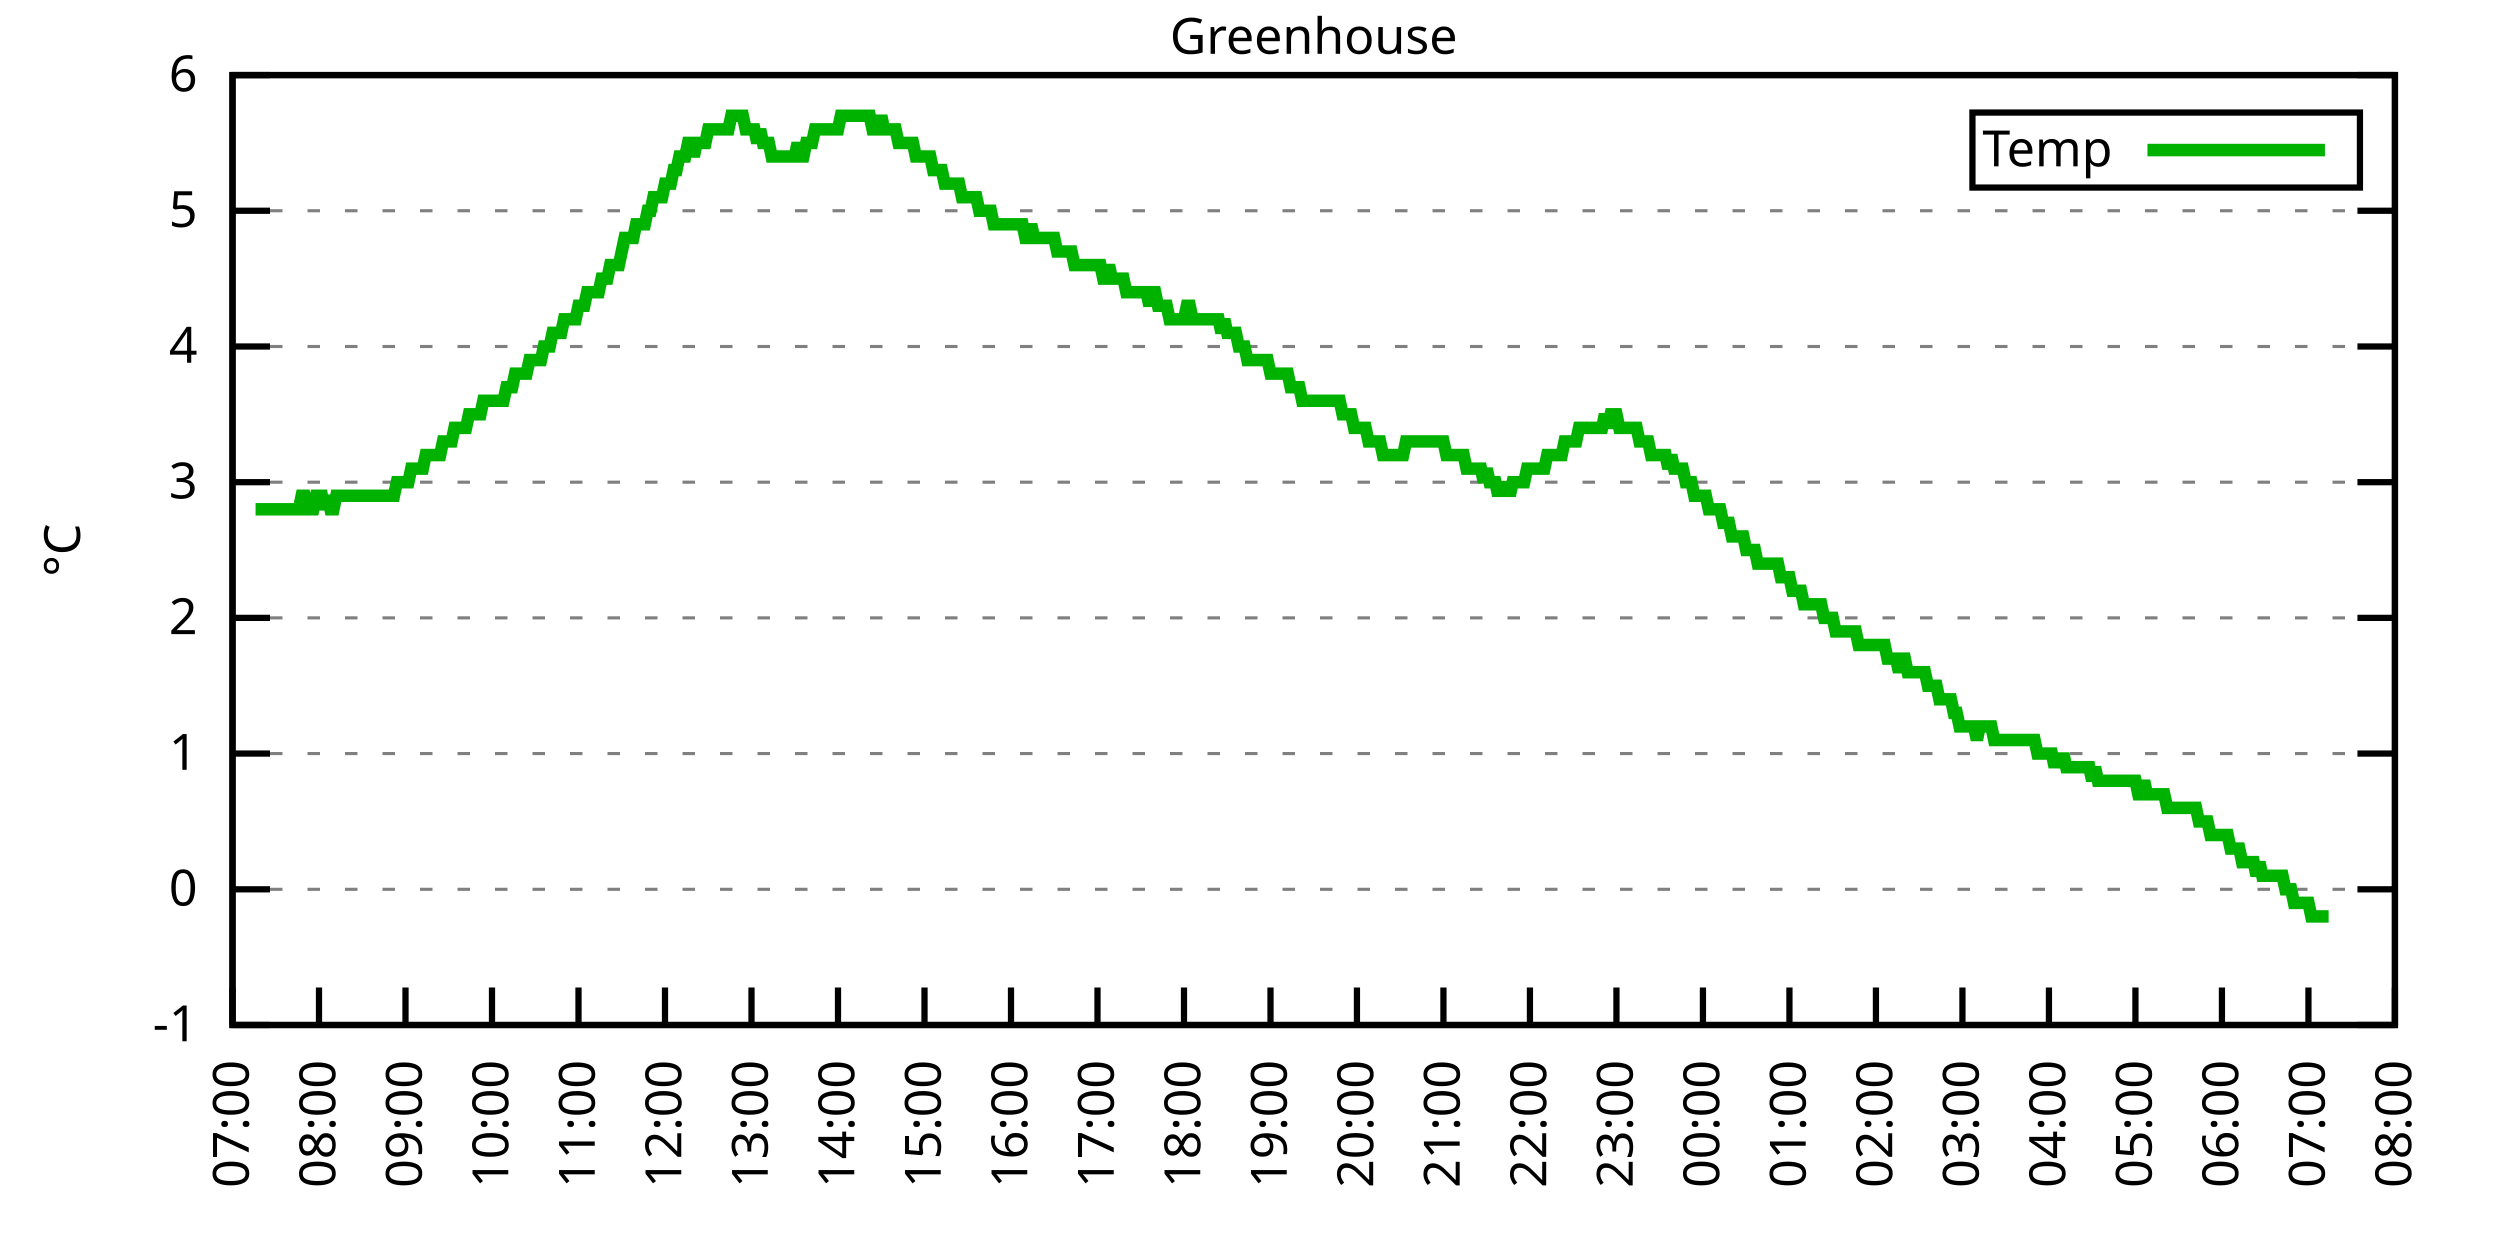
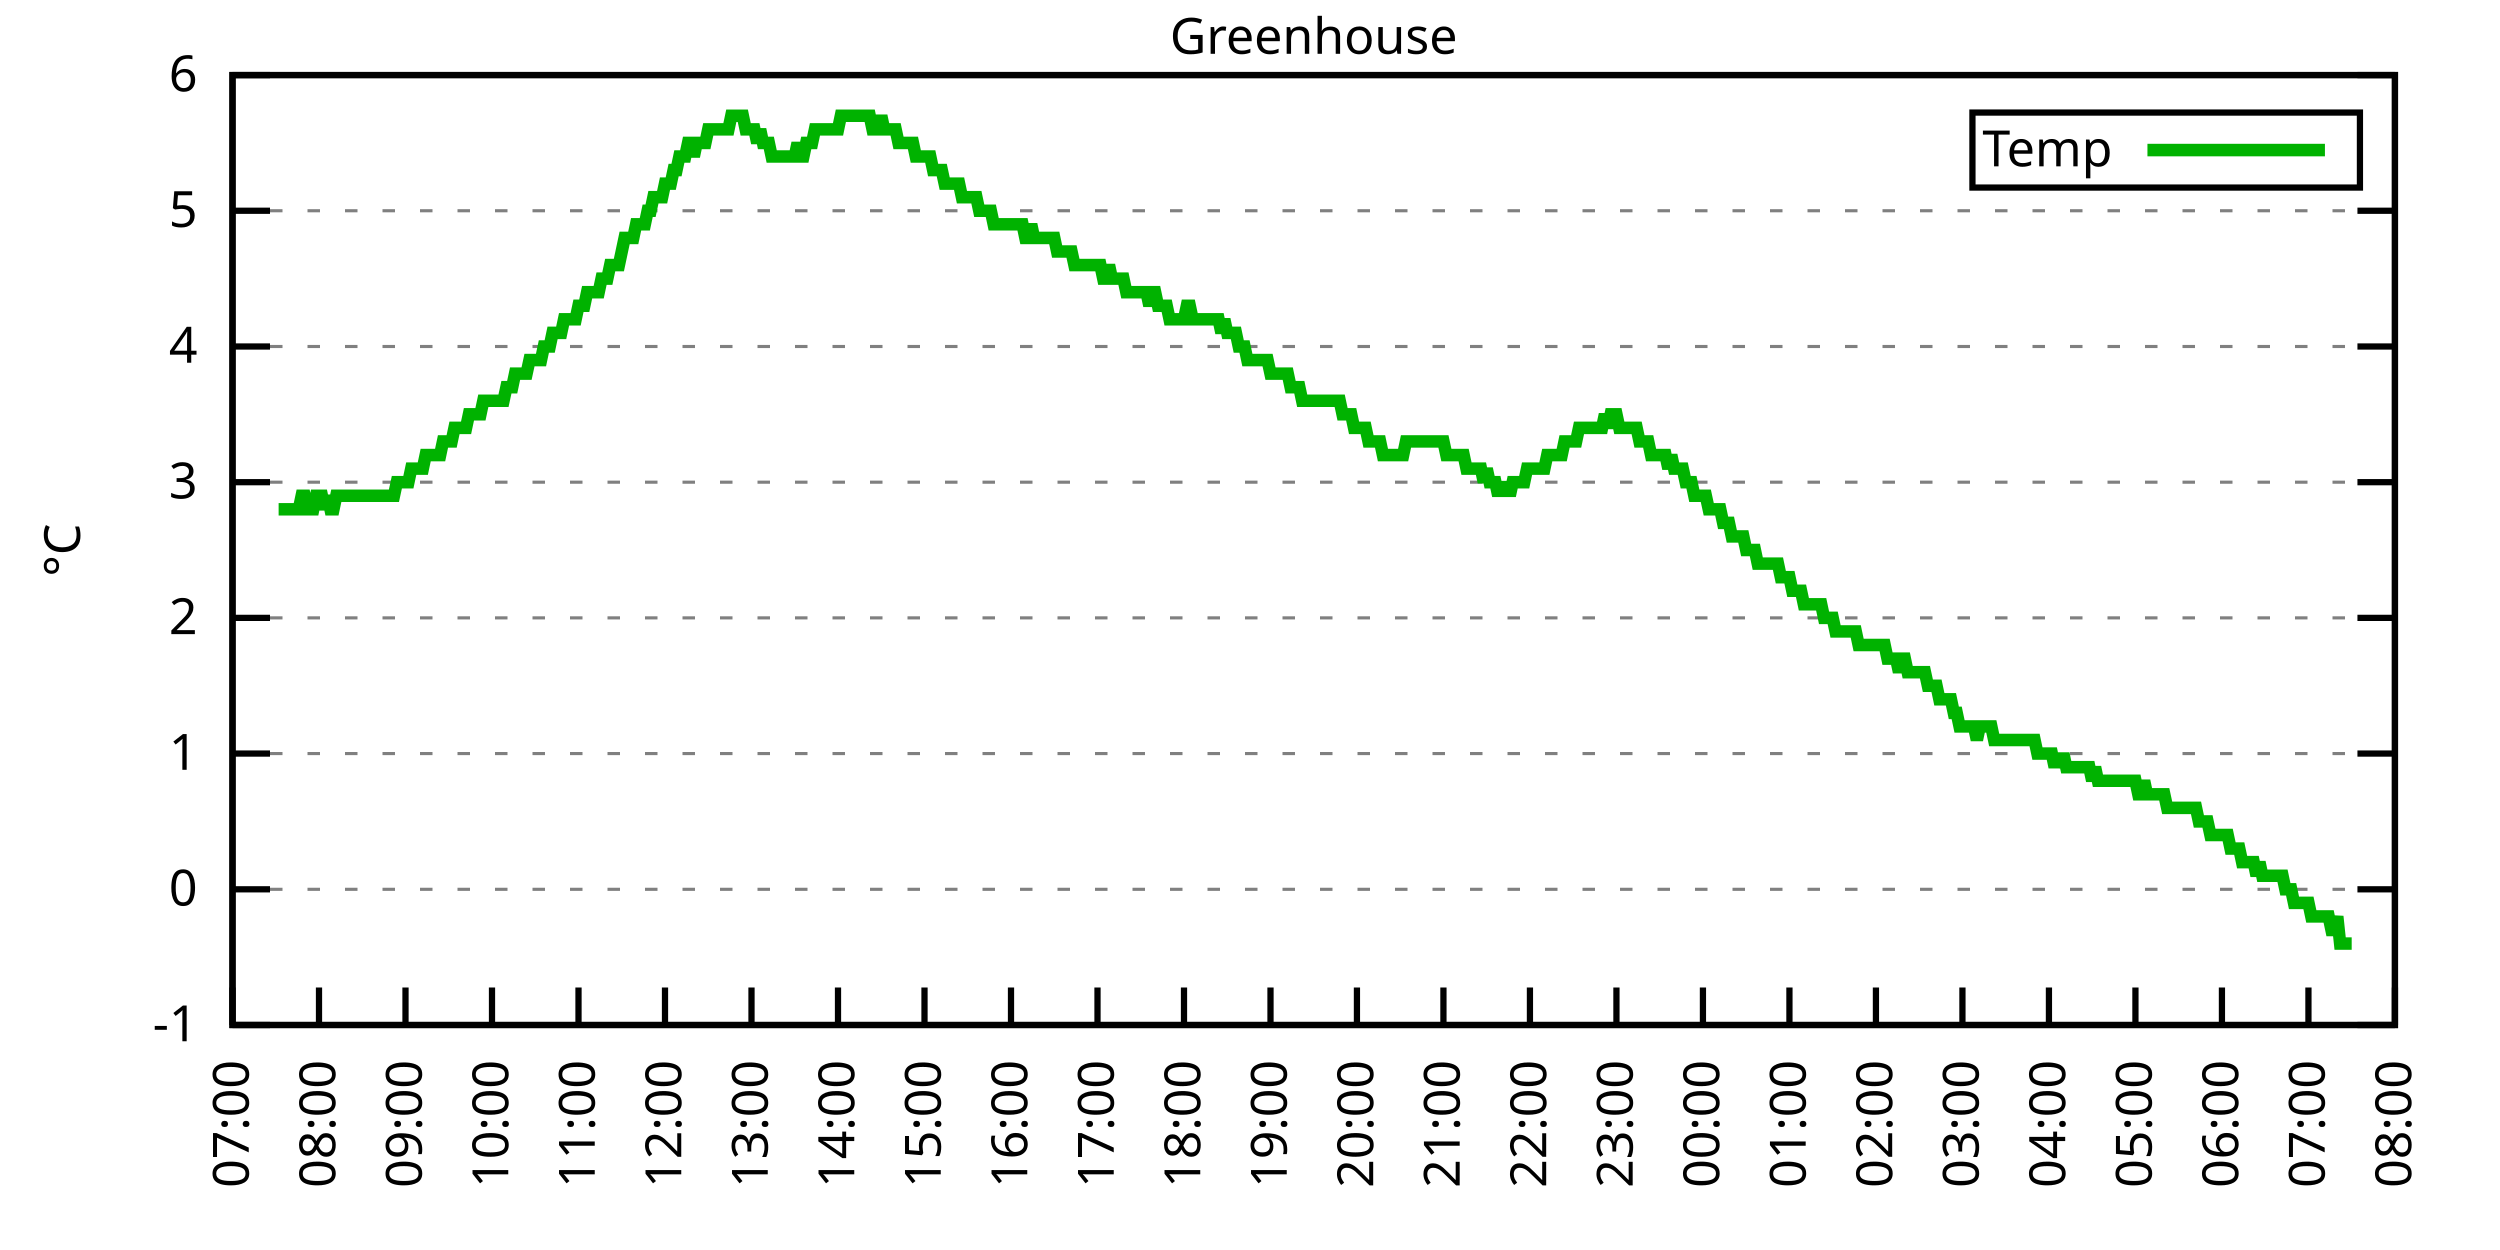
<svg xmlns="http://www.w3.org/2000/svg" xmlns:xlink="http://www.w3.org/1999/xlink" width="400" height="200" viewBox="0 0 400 200">
  <g id="gnuplot_canvas">
    <rect x="0" y="0" width="400" height="200" fill="none" />
    <defs>
      <circle id="gpDot" r="0.5" stroke-width="0.5" stroke="currentColor" />
      <path id="gpPt0" stroke-width="0.333" stroke="currentColor" d="M-1,0 h2 M0,-1 v2" />
      <path id="gpPt1" stroke-width="0.333" stroke="currentColor" d="M-1,-1 L1,1 M1,-1 L-1,1" />
      <path id="gpPt2" stroke-width="0.333" stroke="currentColor" d="M-1,0 L1,0 M0,-1 L0,1 M-1,-1 L1,1 M-1,1 L1,-1" />
      <rect id="gpPt3" stroke-width="0.333" stroke="currentColor" x="-1" y="-1" width="2" height="2" />
      <rect id="gpPt4" stroke-width="0.333" stroke="currentColor" fill="currentColor" x="-1" y="-1" width="2" height="2" />
      <circle id="gpPt5" stroke-width="0.333" stroke="currentColor" cx="0" cy="0" r="1" />
      <use xlink:href="#gpPt5" id="gpPt6" fill="currentColor" stroke="none" />
      <path id="gpPt7" stroke-width="0.333" stroke="currentColor" d="M0,-1.33 L-1.33,0.67 L1.33,0.67 z" />
      <use xlink:href="#gpPt7" id="gpPt8" fill="currentColor" stroke="none" />
      <use xlink:href="#gpPt7" id="gpPt9" stroke="currentColor" transform="rotate(180)" />
      <use xlink:href="#gpPt9" id="gpPt10" fill="currentColor" stroke="none" />
      <use xlink:href="#gpPt3" id="gpPt11" stroke="currentColor" transform="rotate(45)" />
      <use xlink:href="#gpPt11" id="gpPt12" fill="currentColor" stroke="none" />
      <path id="gpPt13" stroke-width="0.333" stroke="currentColor" d="M0,1.330 L1.265,0.411 L0.782,-1.067 L-0.782,-1.076 L-1.265,0.411 z" />
      <use xlink:href="#gpPt13" id="gpPt14" fill="currentColor" stroke="none" />
      <filter id="textbox" filterUnits="objectBoundingBox" x="0" y="0" height="1" width="1">
        <feFlood flood-color="white" flood-opacity="1" result="bgnd" />
        <feComposite in="SourceGraphic" in2="bgnd" operator="atop" />
      </filter>
      <filter id="greybox" filterUnits="objectBoundingBox" x="0" y="0" height="1" width="1">
        <feFlood flood-color="lightgrey" flood-opacity="1" result="grey" />
        <feComposite in="SourceGraphic" in2="grey" operator="atop" />
      </filter>
    </defs>
    <g fill="none" color="white" stroke="currentColor" stroke-width="1.00" stroke-linecap="butt" stroke-linejoin="miter">
</g>
    <g fill="none" color="black" stroke="currentColor" stroke-width="1.00" stroke-linecap="butt" stroke-linejoin="miter">
      <g stroke="none" shape-rendering="crispEdges">
        <polygon fill="rgb(255, 255, 255)" points="37.20,164.00 383.18,164.00 383.18,12.02 37.20,12.02 " />
      </g>
    </g>
    <g fill="none" color="black" stroke="currentColor" stroke-width="1.00" stroke-linecap="butt" stroke-linejoin="miter">
</g>
    <g fill="none" color="black" stroke="black" stroke-width="0.50" stroke-linecap="butt" stroke-linejoin="miter">
</g>
    <g fill="none" color="gray" stroke="currentColor" stroke-width="0.50" stroke-linecap="butt" stroke-linejoin="miter">
      <path stroke="gray" stroke-dasharray="2,4" class="gridline" d="M37.20,164.00 L383.19,164.00  " />
    </g>
    <g fill="none" color="gray" stroke="gray" stroke-width="1.00" stroke-linecap="butt" stroke-linejoin="miter">
</g>
    <g fill="none" color="black" stroke="currentColor" stroke-width="1.00" stroke-linecap="butt" stroke-linejoin="miter">
      <path stroke="black" d="M37.20,164.00 L43.20,164.00 M383.19,164.00 L377.19,164.00  " />
      <g transform="translate(31.60,166.60)" stroke="none" fill="black" font-family="Sans" font-size="8.00" text-anchor="end">
        <text>
          <tspan font-family="Sans">-1</tspan>
        </text>
      </g>
    </g>
    <g fill="none" color="black" stroke="currentColor" stroke-width="1.00" stroke-linecap="butt" stroke-linejoin="miter">
</g>
    <g fill="none" color="black" stroke="black" stroke-width="0.50" stroke-linecap="butt" stroke-linejoin="miter">
</g>
    <g fill="none" color="gray" stroke="currentColor" stroke-width="0.50" stroke-linecap="butt" stroke-linejoin="miter">
      <path stroke="gray" stroke-dasharray="2,4" class="gridline" d="M37.20,142.29 L383.19,142.29  " />
    </g>
    <g fill="none" color="gray" stroke="gray" stroke-width="1.00" stroke-linecap="butt" stroke-linejoin="miter">
</g>
    <g fill="none" color="black" stroke="currentColor" stroke-width="1.00" stroke-linecap="butt" stroke-linejoin="miter">
      <path stroke="black" d="M37.20,142.29 L43.20,142.29 M383.19,142.29 L377.19,142.29  " />
      <g transform="translate(31.60,144.89)" stroke="none" fill="black" font-family="Sans" font-size="8.00" text-anchor="end">
        <text>
          <tspan font-family="Sans"> 0</tspan>
        </text>
      </g>
    </g>
    <g fill="none" color="black" stroke="currentColor" stroke-width="1.00" stroke-linecap="butt" stroke-linejoin="miter">
</g>
    <g fill="none" color="black" stroke="black" stroke-width="0.50" stroke-linecap="butt" stroke-linejoin="miter">
</g>
    <g fill="none" color="gray" stroke="currentColor" stroke-width="0.50" stroke-linecap="butt" stroke-linejoin="miter">
      <path stroke="gray" stroke-dasharray="2,4" class="gridline" d="M37.20,120.57 L383.19,120.57  " />
    </g>
    <g fill="none" color="gray" stroke="gray" stroke-width="1.00" stroke-linecap="butt" stroke-linejoin="miter">
</g>
    <g fill="none" color="black" stroke="currentColor" stroke-width="1.00" stroke-linecap="butt" stroke-linejoin="miter">
      <path stroke="black" d="M37.20,120.57 L43.20,120.57 M383.19,120.57 L377.19,120.57  " />
      <g transform="translate(31.60,123.17)" stroke="none" fill="black" font-family="Sans" font-size="8.00" text-anchor="end">
        <text>
          <tspan font-family="Sans"> 1</tspan>
        </text>
      </g>
    </g>
    <g fill="none" color="black" stroke="currentColor" stroke-width="1.00" stroke-linecap="butt" stroke-linejoin="miter">
</g>
    <g fill="none" color="black" stroke="black" stroke-width="0.50" stroke-linecap="butt" stroke-linejoin="miter">
</g>
    <g fill="none" color="gray" stroke="currentColor" stroke-width="0.50" stroke-linecap="butt" stroke-linejoin="miter">
      <path stroke="gray" stroke-dasharray="2,4" class="gridline" d="M37.20,98.86 L383.19,98.86  " />
    </g>
    <g fill="none" color="gray" stroke="gray" stroke-width="1.00" stroke-linecap="butt" stroke-linejoin="miter">
</g>
    <g fill="none" color="black" stroke="currentColor" stroke-width="1.00" stroke-linecap="butt" stroke-linejoin="miter">
      <path stroke="black" d="M37.20,98.86 L43.20,98.86 M383.19,98.86 L377.19,98.86  " />
      <g transform="translate(31.60,101.46)" stroke="none" fill="black" font-family="Sans" font-size="8.00" text-anchor="end">
        <text>
          <tspan font-family="Sans"> 2</tspan>
        </text>
      </g>
    </g>
    <g fill="none" color="black" stroke="currentColor" stroke-width="1.00" stroke-linecap="butt" stroke-linejoin="miter">
</g>
    <g fill="none" color="black" stroke="black" stroke-width="0.50" stroke-linecap="butt" stroke-linejoin="miter">
</g>
    <g fill="none" color="gray" stroke="currentColor" stroke-width="0.50" stroke-linecap="butt" stroke-linejoin="miter">
      <path stroke="gray" stroke-dasharray="2,4" class="gridline" d="M37.20,77.15 L383.19,77.15  " />
    </g>
    <g fill="none" color="gray" stroke="gray" stroke-width="1.00" stroke-linecap="butt" stroke-linejoin="miter">
</g>
    <g fill="none" color="black" stroke="currentColor" stroke-width="1.00" stroke-linecap="butt" stroke-linejoin="miter">
      <path stroke="black" d="M37.20,77.15 L43.20,77.15 M383.19,77.15 L377.19,77.15  " />
      <g transform="translate(31.60,79.75)" stroke="none" fill="black" font-family="Sans" font-size="8.00" text-anchor="end">
        <text>
          <tspan font-family="Sans"> 3</tspan>
        </text>
      </g>
    </g>
    <g fill="none" color="black" stroke="currentColor" stroke-width="1.00" stroke-linecap="butt" stroke-linejoin="miter">
</g>
    <g fill="none" color="black" stroke="black" stroke-width="0.50" stroke-linecap="butt" stroke-linejoin="miter">
</g>
    <g fill="none" color="gray" stroke="currentColor" stroke-width="0.50" stroke-linecap="butt" stroke-linejoin="miter">
      <path stroke="gray" stroke-dasharray="2,4" class="gridline" d="M37.20,55.44 L383.19,55.44  " />
    </g>
    <g fill="none" color="gray" stroke="gray" stroke-width="1.00" stroke-linecap="butt" stroke-linejoin="miter">
</g>
    <g fill="none" color="black" stroke="currentColor" stroke-width="1.00" stroke-linecap="butt" stroke-linejoin="miter">
      <path stroke="black" d="M37.20,55.44 L43.20,55.44 M383.19,55.44 L377.19,55.44  " />
      <g transform="translate(31.60,58.04)" stroke="none" fill="black" font-family="Sans" font-size="8.00" text-anchor="end">
        <text>
          <tspan font-family="Sans"> 4</tspan>
        </text>
      </g>
    </g>
    <g fill="none" color="black" stroke="currentColor" stroke-width="1.00" stroke-linecap="butt" stroke-linejoin="miter">
</g>
    <g fill="none" color="black" stroke="black" stroke-width="0.50" stroke-linecap="butt" stroke-linejoin="miter">
</g>
    <g fill="none" color="gray" stroke="currentColor" stroke-width="0.50" stroke-linecap="butt" stroke-linejoin="miter">
      <path stroke="gray" stroke-dasharray="2,4" class="gridline" d="M37.20,33.72 L383.19,33.72  " />
    </g>
    <g fill="none" color="gray" stroke="gray" stroke-width="1.00" stroke-linecap="butt" stroke-linejoin="miter">
</g>
    <g fill="none" color="black" stroke="currentColor" stroke-width="1.00" stroke-linecap="butt" stroke-linejoin="miter">
      <path stroke="black" d="M37.20,33.72 L43.20,33.72 M383.19,33.72 L377.19,33.72  " />
      <g transform="translate(31.60,36.32)" stroke="none" fill="black" font-family="Sans" font-size="8.00" text-anchor="end">
        <text>
          <tspan font-family="Sans"> 5</tspan>
        </text>
      </g>
    </g>
    <g fill="none" color="black" stroke="currentColor" stroke-width="1.00" stroke-linecap="butt" stroke-linejoin="miter">
</g>
    <g fill="none" color="black" stroke="black" stroke-width="0.50" stroke-linecap="butt" stroke-linejoin="miter">
</g>
    <g fill="none" color="gray" stroke="currentColor" stroke-width="0.50" stroke-linecap="butt" stroke-linejoin="miter">
      <path stroke="gray" stroke-dasharray="2,4" class="gridline" d="M37.20,12.01 L383.19,12.01  " />
    </g>
    <g fill="none" color="gray" stroke="gray" stroke-width="1.00" stroke-linecap="butt" stroke-linejoin="miter">
</g>
    <g fill="none" color="black" stroke="currentColor" stroke-width="1.00" stroke-linecap="butt" stroke-linejoin="miter">
      <path stroke="black" d="M37.20,12.01 L43.20,12.01 M383.19,12.01 L377.19,12.01  " />
      <g transform="translate(31.60,14.61)" stroke="none" fill="black" font-family="Sans" font-size="8.00" text-anchor="end">
        <text>
          <tspan font-family="Sans"> 6</tspan>
        </text>
      </g>
    </g>
    <g fill="none" color="black" stroke="currentColor" stroke-width="1.00" stroke-linecap="butt" stroke-linejoin="miter">
      <path stroke="black" d="M37.20,164.00 L37.20,158.00  " />
      <g transform="translate(39.80,169.60) rotate(270.00)" stroke="none" fill="black" font-family="Sans" font-size="8.00" text-anchor="end">
        <text>
          <tspan font-family="Sans">07:00</tspan>
        </text>
      </g>
    </g>
    <g fill="none" color="black" stroke="currentColor" stroke-width="1.00" stroke-linecap="butt" stroke-linejoin="miter">
      <path stroke="black" d="M51.04,164.00 L51.04,158.00  " />
      <g transform="translate(53.64,169.60) rotate(270.00)" stroke="none" fill="black" font-family="Sans" font-size="8.00" text-anchor="end">
        <text>
          <tspan font-family="Sans">08:00</tspan>
        </text>
      </g>
    </g>
    <g fill="none" color="black" stroke="currentColor" stroke-width="1.00" stroke-linecap="butt" stroke-linejoin="miter">
      <path stroke="black" d="M64.88,164.00 L64.88,158.00  " />
      <g transform="translate(67.48,169.60) rotate(270.00)" stroke="none" fill="black" font-family="Sans" font-size="8.00" text-anchor="end">
        <text>
          <tspan font-family="Sans">09:00</tspan>
        </text>
      </g>
    </g>
    <g fill="none" color="black" stroke="currentColor" stroke-width="1.00" stroke-linecap="butt" stroke-linejoin="miter">
      <path stroke="black" d="M78.72,164.00 L78.72,158.00  " />
      <g transform="translate(81.32,169.60) rotate(270.00)" stroke="none" fill="black" font-family="Sans" font-size="8.00" text-anchor="end">
        <text>
          <tspan font-family="Sans">10:00</tspan>
        </text>
      </g>
    </g>
    <g fill="none" color="black" stroke="currentColor" stroke-width="1.00" stroke-linecap="butt" stroke-linejoin="miter">
      <path stroke="black" d="M92.56,164.00 L92.56,158.00  " />
      <g transform="translate(95.16,169.60) rotate(270.00)" stroke="none" fill="black" font-family="Sans" font-size="8.00" text-anchor="end">
        <text>
          <tspan font-family="Sans">11:00</tspan>
        </text>
      </g>
    </g>
    <g fill="none" color="black" stroke="currentColor" stroke-width="1.00" stroke-linecap="butt" stroke-linejoin="miter">
      <path stroke="black" d="M106.40,164.00 L106.40,158.00  " />
      <g transform="translate(109.00,169.60) rotate(270.00)" stroke="none" fill="black" font-family="Sans" font-size="8.00" text-anchor="end">
        <text>
          <tspan font-family="Sans">12:00</tspan>
        </text>
      </g>
    </g>
    <g fill="none" color="black" stroke="currentColor" stroke-width="1.00" stroke-linecap="butt" stroke-linejoin="miter">
      <path stroke="black" d="M120.24,164.00 L120.24,158.00  " />
      <g transform="translate(122.84,169.60) rotate(270.00)" stroke="none" fill="black" font-family="Sans" font-size="8.00" text-anchor="end">
        <text>
          <tspan font-family="Sans">13:00</tspan>
        </text>
      </g>
    </g>
    <g fill="none" color="black" stroke="currentColor" stroke-width="1.00" stroke-linecap="butt" stroke-linejoin="miter">
      <path stroke="black" d="M134.08,164.00 L134.08,158.00  " />
      <g transform="translate(136.68,169.60) rotate(270.00)" stroke="none" fill="black" font-family="Sans" font-size="8.00" text-anchor="end">
        <text>
          <tspan font-family="Sans">14:00</tspan>
        </text>
      </g>
    </g>
    <g fill="none" color="black" stroke="currentColor" stroke-width="1.00" stroke-linecap="butt" stroke-linejoin="miter">
      <path stroke="black" d="M147.92,164.00 L147.92,158.00  " />
      <g transform="translate(150.52,169.60) rotate(270.00)" stroke="none" fill="black" font-family="Sans" font-size="8.00" text-anchor="end">
        <text>
          <tspan font-family="Sans">15:00</tspan>
        </text>
      </g>
    </g>
    <g fill="none" color="black" stroke="currentColor" stroke-width="1.00" stroke-linecap="butt" stroke-linejoin="miter">
      <path stroke="black" d="M161.76,164.00 L161.76,158.00  " />
      <g transform="translate(164.36,169.60) rotate(270.00)" stroke="none" fill="black" font-family="Sans" font-size="8.00" text-anchor="end">
        <text>
          <tspan font-family="Sans">16:00</tspan>
        </text>
      </g>
    </g>
    <g fill="none" color="black" stroke="currentColor" stroke-width="1.00" stroke-linecap="butt" stroke-linejoin="miter">
      <path stroke="black" d="M175.60,164.00 L175.60,158.00  " />
      <g transform="translate(178.20,169.60) rotate(270.00)" stroke="none" fill="black" font-family="Sans" font-size="8.00" text-anchor="end">
        <text>
          <tspan font-family="Sans">17:00</tspan>
        </text>
      </g>
    </g>
    <g fill="none" color="black" stroke="currentColor" stroke-width="1.00" stroke-linecap="butt" stroke-linejoin="miter">
      <path stroke="black" d="M189.44,164.00 L189.44,158.00  " />
      <g transform="translate(192.04,169.60) rotate(270.00)" stroke="none" fill="black" font-family="Sans" font-size="8.00" text-anchor="end">
        <text>
          <tspan font-family="Sans">18:00</tspan>
        </text>
      </g>
    </g>
    <g fill="none" color="black" stroke="currentColor" stroke-width="1.00" stroke-linecap="butt" stroke-linejoin="miter">
      <path stroke="black" d="M203.28,164.00 L203.28,158.00  " />
      <g transform="translate(205.88,169.60) rotate(270.00)" stroke="none" fill="black" font-family="Sans" font-size="8.00" text-anchor="end">
        <text>
          <tspan font-family="Sans">19:00</tspan>
        </text>
      </g>
    </g>
    <g fill="none" color="black" stroke="currentColor" stroke-width="1.00" stroke-linecap="butt" stroke-linejoin="miter">
      <path stroke="black" d="M217.11,164.00 L217.11,158.00  " />
      <g transform="translate(219.71,169.60) rotate(270.00)" stroke="none" fill="black" font-family="Sans" font-size="8.00" text-anchor="end">
        <text>
          <tspan font-family="Sans">20:00</tspan>
        </text>
      </g>
    </g>
    <g fill="none" color="black" stroke="currentColor" stroke-width="1.00" stroke-linecap="butt" stroke-linejoin="miter">
      <path stroke="black" d="M230.95,164.00 L230.95,158.00  " />
      <g transform="translate(233.55,169.60) rotate(270.00)" stroke="none" fill="black" font-family="Sans" font-size="8.00" text-anchor="end">
        <text>
          <tspan font-family="Sans">21:00</tspan>
        </text>
      </g>
    </g>
    <g fill="none" color="black" stroke="currentColor" stroke-width="1.00" stroke-linecap="butt" stroke-linejoin="miter">
      <path stroke="black" d="M244.79,164.00 L244.79,158.00  " />
      <g transform="translate(247.39,169.60) rotate(270.00)" stroke="none" fill="black" font-family="Sans" font-size="8.00" text-anchor="end">
        <text>
          <tspan font-family="Sans">22:00</tspan>
        </text>
      </g>
    </g>
    <g fill="none" color="black" stroke="currentColor" stroke-width="1.00" stroke-linecap="butt" stroke-linejoin="miter">
      <path stroke="black" d="M258.63,164.00 L258.63,158.00  " />
      <g transform="translate(261.23,169.60) rotate(270.00)" stroke="none" fill="black" font-family="Sans" font-size="8.00" text-anchor="end">
        <text>
          <tspan font-family="Sans">23:00</tspan>
        </text>
      </g>
    </g>
    <g fill="none" color="black" stroke="currentColor" stroke-width="1.00" stroke-linecap="butt" stroke-linejoin="miter">
      <path stroke="black" d="M272.47,164.00 L272.47,158.00  " />
      <g transform="translate(275.07,169.60) rotate(270.00)" stroke="none" fill="black" font-family="Sans" font-size="8.00" text-anchor="end">
        <text>
          <tspan font-family="Sans">00:00</tspan>
        </text>
      </g>
    </g>
    <g fill="none" color="black" stroke="currentColor" stroke-width="1.00" stroke-linecap="butt" stroke-linejoin="miter">
      <path stroke="black" d="M286.31,164.00 L286.31,158.00  " />
      <g transform="translate(288.91,169.60) rotate(270.00)" stroke="none" fill="black" font-family="Sans" font-size="8.00" text-anchor="end">
        <text>
          <tspan font-family="Sans">01:00</tspan>
        </text>
      </g>
    </g>
    <g fill="none" color="black" stroke="currentColor" stroke-width="1.00" stroke-linecap="butt" stroke-linejoin="miter">
      <path stroke="black" d="M300.15,164.00 L300.15,158.00  " />
      <g transform="translate(302.75,169.60) rotate(270.00)" stroke="none" fill="black" font-family="Sans" font-size="8.00" text-anchor="end">
        <text>
          <tspan font-family="Sans">02:00</tspan>
        </text>
      </g>
    </g>
    <g fill="none" color="black" stroke="currentColor" stroke-width="1.00" stroke-linecap="butt" stroke-linejoin="miter">
      <path stroke="black" d="M313.99,164.00 L313.99,158.00  " />
      <g transform="translate(316.59,169.60) rotate(270.00)" stroke="none" fill="black" font-family="Sans" font-size="8.00" text-anchor="end">
        <text>
          <tspan font-family="Sans">03:00</tspan>
        </text>
      </g>
    </g>
    <g fill="none" color="black" stroke="currentColor" stroke-width="1.00" stroke-linecap="butt" stroke-linejoin="miter">
      <path stroke="black" d="M327.83,164.00 L327.83,158.00  " />
      <g transform="translate(330.43,169.60) rotate(270.00)" stroke="none" fill="black" font-family="Sans" font-size="8.00" text-anchor="end">
        <text>
          <tspan font-family="Sans">04:00</tspan>
        </text>
      </g>
    </g>
    <g fill="none" color="black" stroke="currentColor" stroke-width="1.00" stroke-linecap="butt" stroke-linejoin="miter">
      <path stroke="black" d="M341.67,164.00 L341.67,158.00  " />
      <g transform="translate(344.27,169.60) rotate(270.00)" stroke="none" fill="black" font-family="Sans" font-size="8.00" text-anchor="end">
        <text>
          <tspan font-family="Sans">05:00</tspan>
        </text>
      </g>
    </g>
    <g fill="none" color="black" stroke="currentColor" stroke-width="1.00" stroke-linecap="butt" stroke-linejoin="miter">
      <path stroke="black" d="M355.51,164.00 L355.51,158.00  " />
      <g transform="translate(358.11,169.60) rotate(270.00)" stroke="none" fill="black" font-family="Sans" font-size="8.00" text-anchor="end">
        <text>
          <tspan font-family="Sans">06:00</tspan>
        </text>
      </g>
    </g>
    <g fill="none" color="black" stroke="currentColor" stroke-width="1.00" stroke-linecap="butt" stroke-linejoin="miter">
      <path stroke="black" d="M369.35,164.00 L369.35,158.00  " />
      <g transform="translate(371.95,169.60) rotate(270.00)" stroke="none" fill="black" font-family="Sans" font-size="8.00" text-anchor="end">
        <text>
          <tspan font-family="Sans">07:00</tspan>
        </text>
      </g>
    </g>
    <g fill="none" color="black" stroke="currentColor" stroke-width="1.00" stroke-linecap="butt" stroke-linejoin="miter">
      <path stroke="black" d="M383.19,164.00 L383.19,158.00  " />
      <g transform="translate(385.79,169.60) rotate(270.00)" stroke="none" fill="black" font-family="Sans" font-size="8.00" text-anchor="end">
        <text>
          <tspan font-family="Sans">08:00</tspan>
        </text>
      </g>
    </g>
    <g fill="none" color="black" stroke="currentColor" stroke-width="1.00" stroke-linecap="butt" stroke-linejoin="miter">
</g>
    <g fill="none" color="black" stroke="currentColor" stroke-width="1.00" stroke-linecap="butt" stroke-linejoin="miter">
      <path stroke="black" d="M37.20,12.01 L37.20,164.00 L383.19,164.00 L383.19,12.01 L37.20,12.01 Z  " />
    </g>
    <g fill="none" color="black" stroke="currentColor" stroke-width="1.00" stroke-linecap="butt" stroke-linejoin="miter">
</g>
    <g fill="none" color="black" stroke="currentColor" stroke-width="1.00" stroke-linecap="butt" stroke-linejoin="miter">
      <path stroke="black" d="M315.59,30.01 L315.59,18.01 L377.59,18.01 L377.59,30.01 L315.59,30.01 Z  " />
    </g>
    <g id="Greenhouse_plot_1">
      <g fill="none" color="white" stroke="black" stroke-width="2.00" stroke-linecap="butt" stroke-linejoin="miter">
</g>
      <g fill="none" color="black" stroke="currentColor" stroke-width="2.00" stroke-linecap="butt" stroke-linejoin="miter">
        <g transform="translate(337.99,26.61)" stroke="none" fill="black" font-family="Sans" font-size="8.00" text-anchor="end">
          <text>
            <tspan font-family="Sans">Temp</tspan>
          </text>
        </g>
      </g>
      <g fill="none" color="black" stroke="currentColor" stroke-width="2.00" stroke-linecap="butt" stroke-linejoin="miter">
-         <path stroke="rgb(  0, 178,   0)" d="M343.59,24.01 L371.99,24.01 M40.89,81.49 L41.35,81.49 L41.81,81.49 L42.27,81.49 L42.74,81.49 L43.20,81.49   L43.66,81.49 L44.12,81.49 L44.58,81.49 L45.04,81.49 L45.50,81.49 L45.97,81.49 L46.43,81.49 L46.89,81.49   L47.35,81.49 L47.81,81.49 L48.27,79.32 L48.73,79.32 L49.19,81.49 L49.66,81.49 L50.12,81.49 L50.58,79.32   L51.04,79.32 L51.50,79.32 L51.96,81.49 L52.42,79.32 L52.88,81.49 L53.35,81.49 L53.81,79.32 L54.27,79.32   L54.73,79.32 L55.19,79.32 L55.65,79.32 L56.11,79.32 L56.58,79.32 L57.04,79.32 L57.50,79.32 L57.96,79.32   L58.42,79.32 L58.88,79.32 L59.34,79.32 L59.80,79.32 L60.27,79.32 L60.73,79.32 L61.19,79.32 L61.65,79.32   L62.11,79.32 L62.57,79.32 L63.03,79.32 L63.50,77.15 L63.96,77.15 L64.42,77.15 L64.88,77.15 L65.34,77.15   L65.80,74.98 L66.26,74.98 L66.72,74.98 L67.19,74.98 L67.65,74.98 L68.11,72.81 L68.57,72.81 L69.03,72.81   L69.49,72.81 L69.95,72.81 L70.42,72.81 L70.88,70.63 L71.34,70.63 L71.80,70.63 L72.26,70.63 L72.72,68.46   L73.18,68.46 L73.64,68.46 L74.11,68.46 L74.57,68.46 L75.03,66.29 L75.49,66.29 L75.95,66.29 L76.41,66.29   L76.87,66.29 L77.33,64.12 L77.80,64.12 L78.26,64.12 L78.72,64.12 L79.18,64.12 L79.64,64.12 L80.10,64.12   L80.56,64.12 L81.03,61.95 L81.49,61.95 L81.95,61.95 L82.41,59.78 L82.87,59.78 L83.33,59.78 L83.79,59.78   L84.25,59.78 L84.72,57.61 L85.18,57.61 L85.64,57.61 L86.10,57.61 L86.56,57.61 L87.02,55.44 L87.48,55.44   L87.95,55.44 L88.41,53.26 L88.87,53.26 L89.33,53.26 L89.79,53.26 L90.25,51.09 L90.71,51.09 L91.17,51.09   L91.64,51.09 L92.10,51.09 L92.56,48.92 L93.02,48.92 L93.48,48.92 L93.94,46.75 L94.40,46.75 L94.87,46.75   L95.33,46.75 L95.79,46.75 L96.25,44.58 L96.71,44.58 L97.17,44.58 L97.63,42.41 L98.09,42.41 L98.56,42.41   L99.02,42.41 L99.48,40.24 L99.94,38.07 L100.40,38.07 L100.86,38.07 L101.32,38.07 L101.78,35.89 L102.25,35.89   L102.71,35.89 L103.17,35.89 L103.63,33.72 L104.09,33.72 L104.55,31.55 L105.01,31.55 L105.48,31.55 L105.94,31.55   L106.40,29.38 L106.86,29.38 L107.32,29.38 L107.78,27.21 L108.24,27.21 L108.70,25.04 L109.17,25.04 L109.63,25.04   L110.09,22.87 L110.55,22.87 L111.01,25.04 L111.47,22.87 L111.93,22.87 L112.40,22.87 L112.86,22.87 L113.32,20.70   L113.78,20.70 L114.24,20.70 L114.70,20.70 L115.16,20.70 L115.62,20.70 L116.09,20.70 L116.55,20.70 L117.01,18.52   L117.47,18.52 L117.93,18.52 L118.39,18.52 L118.85,18.52 L119.31,20.70 L119.78,20.70 L120.24,20.70 L120.70,20.70   L121.16,22.87 L121.62,20.70 L122.08,22.87 L122.54,22.87 L123.01,22.87 L123.47,25.04 L123.93,25.04 L124.39,25.04   L124.85,25.04 L125.31,25.04 L125.77,25.04 L126.23,25.04 L126.70,25.04 L127.16,25.04 L127.62,22.87 L128.08,25.04   L128.54,25.04 L129.00,22.87 L129.46,22.87 L129.93,22.87 L130.39,20.70 L130.85,20.70 L131.31,20.70 L131.77,20.70   L132.23,20.70 L132.69,20.70 L133.15,20.70 L133.62,20.70 L134.08,20.70 L134.54,18.52 L135.00,18.52 L135.46,18.52   L135.92,18.52 L136.38,18.52 L136.85,18.52 L137.31,18.52 L137.77,18.52 L138.23,18.52 L138.69,18.52 L139.15,18.52   L139.61,20.70 L140.07,20.70 L140.54,20.70 L141.00,18.52 L141.46,20.70 L141.92,20.70 L142.38,20.70 L142.84,20.70   L143.30,20.70 L143.76,22.87 L144.23,22.87 L144.69,22.87 L145.15,22.87 L145.61,22.87 L146.07,22.87 L146.53,25.04   L146.99,25.04 L147.46,25.04 L147.92,25.04 L148.38,25.04 L148.84,25.04 L149.30,27.21 L149.76,27.21 L150.22,27.21   L150.68,27.21 L151.15,29.38 L151.61,29.38 L152.07,29.38 L152.53,29.38 L152.99,29.38 L153.45,29.38 L153.91,31.55   L154.38,31.55 L154.84,31.55 L155.30,31.55 L155.76,31.55 L156.22,31.55 L156.68,33.72 L157.14,33.72 L157.60,33.72   L158.07,33.72 L158.53,33.72 L158.99,35.89 L159.45,35.89 L159.91,35.89 L160.37,35.89 L160.83,35.89 L161.30,35.89   L161.76,35.89 L162.22,35.89 L162.68,35.89 L163.14,35.89 L163.60,35.89 L164.06,38.07 L164.52,38.07 L164.99,35.89   L165.45,38.07 L165.91,38.07 L166.37,38.07 L166.83,38.07 L167.29,38.07 L167.75,38.07 L168.21,38.07 L168.68,38.07   L169.14,40.24 L169.60,40.24 L170.06,40.24 L170.52,40.24 L170.98,40.24 L171.44,40.24 L171.91,42.41 L172.37,42.41   L172.83,42.41 L173.29,42.41 L173.75,42.41 L174.21,42.41 L174.67,42.41 L175.13,42.41 L175.60,42.41 L176.06,42.41   L176.52,44.58 L176.98,44.58 L177.44,42.41 L177.90,44.58 L178.36,44.58 L178.83,44.58 L179.29,44.58 L179.75,44.58   L180.21,46.75 L180.67,46.75 L181.13,46.75 L181.59,46.75 L182.05,46.75 L182.52,46.75 L182.98,46.75 L183.44,46.75   L183.90,48.92 L184.36,46.75 L184.82,46.75 L185.28,48.92 L185.75,48.92 L186.21,48.92 L186.67,48.92 L187.13,51.09   L187.59,51.09 L188.05,51.09 L188.51,51.09 L188.97,51.09 L189.44,51.09 L189.90,48.92 L190.36,48.92 L190.82,51.09   L191.28,51.09 L191.74,51.09 L192.20,51.09 L192.66,51.09 L193.13,51.09 L193.59,51.09 L194.05,51.09 L194.51,51.09   L194.97,51.09 L195.43,53.26 L195.89,51.09 L196.36,53.26 L196.82,53.26 L197.28,53.26 L197.74,53.26 L198.20,55.44   L198.66,55.44 L199.12,55.44 L199.58,57.61 L200.05,57.61 L200.51,57.61 L200.97,57.61 L201.43,57.61 L201.89,57.61   L202.35,57.61 L202.81,57.61 L203.28,59.78 L203.74,59.78 L204.20,59.78 L204.66,59.78 L205.12,59.78 L205.58,59.78   L206.04,59.78 L206.50,61.95 L206.97,61.95 L207.43,61.95 L207.89,61.95 L208.35,64.12 L208.81,64.12 L209.27,64.12   L209.73,64.12 L210.20,64.12 L210.66,64.12 L211.12,64.12 L211.58,64.12 L212.04,64.12 L212.50,64.12 L212.96,64.12   L213.42,64.12 L213.89,64.12 L214.35,64.12 L214.81,66.29 L215.27,66.29 L215.73,66.29 L216.19,66.29 L216.65,68.46   L217.11,68.46 L217.58,68.46 L218.04,68.46 L218.50,68.46 L218.96,70.63 L219.42,70.63 L219.88,70.63 L220.34,70.63   L220.81,70.63 L221.27,72.81 L221.73,72.81 L222.19,72.81 L222.65,72.81 L223.11,72.81 L223.57,72.81 L224.03,72.81   L224.50,72.81 L224.96,70.63 L225.42,70.63 L225.88,70.63 L226.34,70.63 L226.80,70.63 L227.26,70.63 L227.73,70.63   L228.19,70.63 L228.65,70.63 L229.11,70.63 L229.57,70.63 L230.03,70.63 L230.49,70.63 L230.95,70.63 L231.42,72.81   L231.88,72.81 L232.34,72.81 L232.80,72.81 L233.26,72.81 L233.72,72.81 L234.18,72.81 L234.64,74.98 L235.11,74.98   L235.57,74.98 L236.03,74.98 L236.49,74.98 L236.95,74.98 L237.41,77.15 L237.87,74.98 L238.34,77.15 L238.80,77.15   L239.26,77.15 L239.72,79.32 L240.18,77.15 L240.64,79.32 L241.10,77.15 L241.56,79.32 L242.03,77.15 L242.49,77.15   L242.95,77.15 L243.41,77.15 L243.87,77.15 L244.33,74.98 L244.79,74.98 L245.26,74.98 L245.72,74.98 L246.18,74.98   L246.64,74.98 L247.10,74.98 L247.56,72.81 L248.02,72.81 L248.48,72.81 L248.95,72.81 L249.41,72.81 L249.87,72.81   L250.33,70.63 L250.79,70.63 L251.25,70.63 L251.71,70.63 L252.18,70.63 L252.64,68.46 L253.10,68.46 L253.56,68.46   L254.02,68.46 L254.48,68.46 L254.94,68.46 L255.40,68.46 L255.87,68.46 L256.33,68.46 L256.79,66.29 L257.25,68.46   L257.71,66.29 L258.17,66.29 L258.63,66.29 L259.09,68.46 L259.56,68.46 L260.02,68.46 L260.48,68.46 L260.94,68.46   L261.40,68.46 L261.86,68.46 L262.32,70.63 L262.79,70.63 L263.25,70.63 L263.71,70.63 L264.17,72.81 L264.63,72.81   L265.09,72.81 L265.55,72.81 L266.01,72.81 L266.48,72.81 L266.94,74.98 L267.40,72.81 L267.86,74.98 L268.32,74.98   L268.78,74.98 L269.24,74.98 L269.71,77.15 L270.17,77.15 L270.63,77.15 L271.09,79.32 L271.55,79.32 L272.01,79.32   L272.47,79.32 L272.93,79.32 L273.40,81.49 L273.86,81.49 L274.32,81.49 L274.78,81.49 L275.24,81.49 L275.70,83.66   L276.16,83.66 L276.63,83.66 L277.09,85.83 L277.55,85.83 L278.01,85.83 L278.47,85.83 L278.93,85.83 L279.39,88.00   L279.85,88.00 L280.32,88.00 L280.78,88.00 L281.24,90.18 L281.70,90.18 L282.16,90.18 L282.62,90.18 L283.08,90.18   L283.54,90.18 L284.01,90.18 L284.47,90.18 L284.93,92.35 L285.39,92.35 L285.85,92.35 L286.31,92.35 L286.77,94.52   L287.24,94.52 L287.70,94.52 L288.16,94.52 L288.62,96.69 L289.08,96.69 L289.54,96.69 L290.00,96.69 L290.46,96.69   L290.93,96.69 L291.39,96.69 L291.85,98.86 L292.31,98.86 L292.77,98.86 L293.23,98.86 L293.69,101.03 L294.16,101.03   L294.62,101.03 L295.08,101.03 L295.54,101.03 L296.00,101.03 L296.46,101.03 L296.92,101.03 L297.38,103.20 L297.85,103.20   L298.31,103.20 L298.77,103.20 L299.23,103.20 L299.69,103.20 L300.15,103.20 L300.61,103.20 L301.08,103.20 L301.54,103.20   L302.00,105.38 L302.46,105.38 L302.92,105.38 L303.38,105.38 L303.84,107.55 L304.30,105.38 L304.77,105.38 L305.23,107.55   L305.69,107.55 L306.15,107.55 L306.61,107.55 L307.07,107.55 L307.53,107.55 L307.99,107.55 L308.46,109.72 L308.92,109.72   L309.38,109.72 L309.84,109.72 L310.30,111.89 L310.76,111.89 L311.22,111.89 L311.69,111.89 L312.15,111.89 L312.61,114.06   L313.07,114.06 L313.53,116.23 L313.99,116.23 L314.45,116.23 L314.91,116.23 L315.38,116.23 L315.84,116.23 L316.30,118.40   L316.76,116.23 L317.22,116.23 L317.68,116.23 L318.14,116.23 L318.61,116.23 L319.07,118.40 L319.53,118.40 L319.99,118.40   L320.45,118.40 L320.91,118.40 L321.37,118.40 L321.83,118.40 L322.30,118.40 L322.76,118.40 L323.22,118.40 L323.68,118.40   L324.14,118.40 L324.60,118.40 L325.06,118.40 L325.53,118.40 L325.99,120.57 L326.45,120.57 L326.91,120.57 L327.37,120.57   L327.83,120.57 L328.29,120.57 L328.75,122.75 L329.22,120.57 L329.68,122.75 L330.14,120.57 L330.60,122.75 L331.06,122.75   L331.52,122.75 L331.98,122.75 L332.44,122.75 L332.91,122.75 L333.37,122.75 L333.83,122.75 L334.29,122.75 L334.75,124.92   L335.21,122.75 L335.67,124.92 L336.14,124.92 L336.60,124.92 L337.06,124.92 L337.52,124.92 L337.98,124.92 L338.44,124.92   L338.90,124.92 L339.36,124.92 L339.83,124.92 L340.29,124.92 L340.75,124.92 L341.21,124.92 L341.67,124.92 L342.13,127.09   L342.59,127.09 L343.06,124.92 L343.52,127.09 L343.98,127.09 L344.44,127.09 L344.90,127.09 L345.36,127.09 L345.82,127.09   L346.28,127.09 L346.75,129.26 L347.21,129.26 L347.67,129.26 L348.13,129.26 L348.59,129.26 L349.05,129.26 L349.51,129.26   L349.97,129.26 L350.44,129.26 L350.90,129.26 L351.36,129.26 L351.82,131.43 L352.28,131.43 L352.74,131.43 L353.20,131.43   L353.67,133.60 L354.13,133.60 L354.59,133.60 L355.05,133.60 L355.51,133.60 L355.97,133.60 L356.43,133.60 L356.89,135.77   L357.36,135.77 L357.82,135.77 L358.28,135.77 L358.74,137.94 L359.20,137.94 L359.66,137.94 L360.12,137.94 L360.59,137.94   L361.05,140.12 L361.51,137.94 L361.97,140.12 L362.43,140.12 L362.89,140.12 L363.35,140.12 L363.81,140.12 L364.28,140.12   L364.74,140.12 L365.20,140.12 L365.66,142.29 L366.12,142.29 L366.58,142.29 L367.04,144.46 L367.51,144.46 L367.97,144.46   L368.43,144.46 L368.89,144.46 L369.35,144.46 L369.81,146.63 L370.27,146.63 L370.73,146.63 L371.20,146.63 L371.66,146.63   L372.12,146.63 L372.58,146.63  " />
+         <path stroke="rgb(  0, 178,   0)" d="M343.59,24.01 L371.99,24.01 M44.58,81.49 L45.04,81.49 L45.50,81.49 L45.97,81.49 L46.43,81.49 L46.89,81.49   L47.35,81.49 L47.81,81.49 L48.27,79.32 L48.73,79.32 L49.19,81.49 L49.66,81.49 L50.12,81.49 L50.58,79.32   L51.04,79.32 L51.50,79.32 L51.96,81.49 L52.42,79.32 L52.88,81.49 L53.35,81.49 L53.81,79.32 L54.27,79.32   L54.73,79.32 L55.19,79.32 L55.65,79.32 L56.11,79.32 L56.58,79.32 L57.04,79.32 L57.50,79.32 L57.96,79.32   L58.42,79.32 L58.88,79.32 L59.34,79.32 L59.80,79.32 L60.27,79.32 L60.73,79.32 L61.19,79.32 L61.65,79.32   L62.11,79.32 L62.57,79.32 L63.03,79.32 L63.50,77.15 L63.96,77.15 L64.42,77.15 L64.88,77.15 L65.34,77.15   L65.80,74.98 L66.26,74.98 L66.72,74.98 L67.19,74.98 L67.65,74.98 L68.11,72.81 L68.57,72.81 L69.03,72.81   L69.49,72.81 L69.95,72.81 L70.42,72.81 L70.88,70.63 L71.34,70.63 L71.80,70.63 L72.26,70.63 L72.72,68.46   L73.18,68.46 L73.64,68.46 L74.11,68.46 L74.57,68.46 L75.03,66.29 L75.49,66.29 L75.95,66.29 L76.41,66.29   L76.87,66.29 L77.33,64.12 L77.80,64.12 L78.26,64.12 L78.72,64.12 L79.18,64.12 L79.64,64.12 L80.10,64.12   L80.56,64.12 L81.03,61.95 L81.49,61.95 L81.95,61.95 L82.41,59.78 L82.87,59.78 L83.33,59.78 L83.79,59.78   L84.25,59.78 L84.72,57.61 L85.18,57.61 L85.64,57.61 L86.10,57.61 L86.56,57.61 L87.02,55.44 L87.48,55.44   L87.95,55.44 L88.41,53.26 L88.87,53.26 L89.33,53.26 L89.79,53.26 L90.25,51.09 L90.71,51.09 L91.17,51.09   L91.64,51.09 L92.10,51.09 L92.56,48.92 L93.02,48.92 L93.48,48.92 L93.94,46.75 L94.40,46.75 L94.87,46.75   L95.33,46.75 L95.79,46.75 L96.25,44.58 L96.71,44.58 L97.17,44.58 L97.63,42.41 L98.09,42.41 L98.56,42.41   L99.02,42.41 L99.48,40.24 L99.94,38.07 L100.40,38.07 L100.86,38.07 L101.32,38.07 L101.78,35.89 L102.25,35.89   L102.71,35.89 L103.17,35.89 L103.63,33.72 L104.09,33.72 L104.55,31.55 L105.01,31.55 L105.48,31.55 L105.94,31.55   L106.40,29.38 L106.86,29.38 L107.32,29.38 L107.78,27.21 L108.24,27.21 L108.70,25.04 L109.17,25.04 L109.63,25.04   L110.09,22.87 L110.55,22.87 L111.01,25.04 L111.47,22.87 L111.93,22.87 L112.40,22.87 L112.86,22.87 L113.32,20.70   L113.78,20.70 L114.24,20.70 L114.70,20.70 L115.16,20.70 L115.62,20.70 L116.09,20.70 L116.55,20.70 L117.01,18.52   L117.47,18.52 L117.93,18.52 L118.39,18.52 L118.85,18.52 L119.31,20.70 L119.78,20.70 L120.24,20.70 L120.70,20.70   L121.16,22.87 L121.62,20.70 L122.08,22.87 L122.54,22.87 L123.01,22.87 L123.47,25.04 L123.93,25.04 L124.39,25.04   L124.85,25.04 L125.31,25.04 L125.77,25.04 L126.23,25.04 L126.70,25.04 L127.16,25.04 L127.62,22.87 L128.08,25.04   L128.54,25.04 L129.00,22.87 L129.46,22.87 L129.93,22.87 L130.39,20.70 L130.85,20.70 L131.31,20.70 L131.77,20.70   L132.23,20.70 L132.69,20.70 L133.15,20.70 L133.62,20.70 L134.08,20.70 L134.54,18.52 L135.00,18.52 L135.46,18.52   L135.92,18.52 L136.38,18.52 L136.85,18.52 L137.31,18.52 L137.77,18.52 L138.23,18.52 L138.69,18.52 L139.15,18.52   L139.61,20.70 L140.07,20.70 L140.54,20.70 L141.00,18.52 L141.46,20.70 L141.92,20.70 L142.38,20.70 L142.84,20.70   L143.30,20.70 L143.76,22.87 L144.23,22.87 L144.69,22.87 L145.15,22.87 L145.61,22.87 L146.07,22.87 L146.53,25.04   L146.99,25.04 L147.46,25.04 L147.92,25.04 L148.38,25.04 L148.84,25.04 L149.30,27.21 L149.76,27.21 L150.22,27.21   L150.68,27.21 L151.15,29.38 L151.61,29.38 L152.07,29.38 L152.53,29.38 L152.99,29.38 L153.45,29.38 L153.91,31.55   L154.38,31.55 L154.84,31.55 L155.30,31.55 L155.76,31.55 L156.22,31.55 L156.68,33.72 L157.14,33.72 L157.60,33.72   L158.07,33.72 L158.53,33.72 L158.99,35.89 L159.45,35.89 L159.91,35.89 L160.37,35.89 L160.83,35.89 L161.30,35.89   L161.76,35.89 L162.22,35.89 L162.68,35.89 L163.14,35.89 L163.60,35.89 L164.06,38.07 L164.52,38.07 L164.99,35.89   L165.45,38.07 L165.91,38.07 L166.37,38.07 L166.83,38.07 L167.29,38.07 L167.75,38.07 L168.21,38.07 L168.68,38.07   L169.14,40.24 L169.60,40.24 L170.06,40.24 L170.52,40.24 L170.98,40.24 L171.44,40.24 L171.91,42.41 L172.37,42.41   L172.83,42.41 L173.29,42.41 L173.75,42.41 L174.21,42.41 L174.67,42.41 L175.13,42.41 L175.60,42.41 L176.06,42.41   L176.52,44.58 L176.98,44.58 L177.44,42.41 L177.90,44.58 L178.36,44.58 L178.83,44.58 L179.29,44.58 L179.75,44.58   L180.21,46.75 L180.67,46.75 L181.13,46.75 L181.59,46.75 L182.05,46.75 L182.52,46.75 L182.98,46.75 L183.44,46.75   L183.90,48.92 L184.36,46.75 L184.82,46.75 L185.28,48.92 L185.75,48.92 L186.21,48.92 L186.67,48.92 L187.13,51.09   L187.59,51.09 L188.05,51.09 L188.51,51.09 L188.97,51.09 L189.44,51.09 L189.90,48.92 L190.36,48.92 L190.82,51.09   L191.28,51.09 L191.74,51.09 L192.20,51.09 L192.66,51.09 L193.13,51.09 L193.59,51.09 L194.05,51.09 L194.51,51.09   L194.97,51.09 L195.43,53.26 L195.89,51.09 L196.36,53.26 L196.82,53.26 L197.28,53.26 L197.74,53.26 L198.20,55.44   L198.66,55.44 L199.12,55.44 L199.58,57.61 L200.05,57.61 L200.51,57.61 L200.97,57.61 L201.43,57.61 L201.89,57.61   L202.35,57.61 L202.81,57.61 L203.28,59.78 L203.74,59.78 L204.20,59.78 L204.66,59.78 L205.12,59.78 L205.58,59.78   L206.04,59.78 L206.50,61.95 L206.97,61.95 L207.43,61.95 L207.89,61.95 L208.35,64.12 L208.81,64.12 L209.27,64.12   L209.73,64.12 L210.20,64.12 L210.66,64.12 L211.12,64.12 L211.58,64.12 L212.04,64.12 L212.50,64.12 L212.96,64.12   L213.42,64.12 L213.89,64.12 L214.35,64.12 L214.81,66.29 L215.27,66.29 L215.73,66.29 L216.19,66.29 L216.65,68.46   L217.11,68.46 L217.58,68.46 L218.04,68.46 L218.50,68.46 L218.96,70.63 L219.42,70.63 L219.88,70.63 L220.34,70.63   L220.81,70.63 L221.27,72.81 L221.73,72.81 L222.19,72.81 L222.65,72.81 L223.11,72.81 L223.57,72.81 L224.03,72.81   L224.50,72.81 L224.96,70.63 L225.42,70.63 L225.88,70.63 L226.34,70.63 L226.80,70.63 L227.26,70.63 L227.73,70.63   L228.19,70.63 L228.65,70.63 L229.11,70.63 L229.57,70.63 L230.03,70.63 L230.49,70.63 L230.95,70.63 L231.42,72.81   L231.88,72.81 L232.34,72.81 L232.80,72.81 L233.26,72.81 L233.72,72.81 L234.18,72.81 L234.64,74.98 L235.11,74.98   L235.57,74.98 L236.03,74.98 L236.49,74.98 L236.95,74.98 L237.41,77.15 L237.87,74.98 L238.34,77.15 L238.80,77.15   L239.26,77.15 L239.72,79.32 L240.18,77.15 L240.64,79.32 L241.10,77.15 L241.56,79.32 L242.03,77.15 L242.49,77.15   L242.95,77.15 L243.41,77.15 L243.87,77.15 L244.33,74.98 L244.79,74.98 L245.26,74.98 L245.72,74.98 L246.18,74.98   L246.64,74.98 L247.10,74.98 L247.56,72.81 L248.02,72.81 L248.48,72.81 L248.95,72.81 L249.41,72.81 L249.87,72.81   L250.33,70.63 L250.79,70.63 L251.25,70.63 L251.71,70.63 L252.18,70.63 L252.64,68.46 L253.10,68.46 L253.56,68.46   L254.02,68.46 L254.48,68.46 L254.94,68.46 L255.40,68.46 L255.87,68.46 L256.33,68.46 L256.79,66.29 L257.25,68.46   L257.71,66.29 L258.17,66.29 L258.63,66.29 L259.09,68.46 L259.56,68.46 L260.02,68.46 L260.48,68.46 L260.94,68.46   L261.40,68.46 L261.86,68.46 L262.32,70.63 L262.79,70.63 L263.25,70.63 L263.71,70.63 L264.17,72.81 L264.63,72.81   L265.09,72.81 L265.55,72.81 L266.01,72.81 L266.48,72.81 L266.94,74.98 L267.40,72.81 L267.86,74.98 L268.32,74.98   L268.78,74.98 L269.24,74.98 L269.71,77.15 L270.17,77.15 L270.63,77.15 L271.09,79.32 L271.55,79.32 L272.01,79.32   L272.47,79.32 L272.93,79.32 L273.40,81.49 L273.86,81.49 L274.32,81.49 L274.78,81.49 L275.24,81.49 L275.70,83.66   L276.16,83.66 L276.63,83.66 L277.09,85.83 L277.55,85.83 L278.01,85.83 L278.47,85.83 L278.93,85.83 L279.39,88.00   L279.85,88.00 L280.32,88.00 L280.78,88.00 L281.24,90.18 L281.70,90.18 L282.16,90.18 L282.62,90.18 L283.08,90.18   L283.54,90.18 L284.01,90.18 L284.47,90.18 L284.93,92.35 L285.39,92.35 L285.85,92.35 L286.31,92.35 L286.77,94.52   L287.24,94.52 L287.70,94.52 L288.16,94.52 L288.62,96.69 L289.08,96.69 L289.54,96.69 L290.00,96.69 L290.46,96.69   L290.93,96.69 L291.39,96.69 L291.85,98.86 L292.31,98.86 L292.77,98.86 L293.23,98.86 L293.69,101.03 L294.16,101.03   L294.62,101.03 L295.08,101.03 L295.54,101.03 L296.00,101.03 L296.46,101.03 L296.92,101.03 L297.38,103.20 L297.85,103.20   L298.31,103.20 L298.77,103.20 L299.23,103.20 L299.69,103.20 L300.15,103.20 L300.61,103.20 L301.08,103.20 L301.54,103.20   L302.00,105.38 L302.46,105.38 L302.92,105.38 L303.38,105.38 L303.84,107.55 L304.30,105.38 L304.77,105.38 L305.23,107.55   L305.69,107.55 L306.15,107.55 L306.61,107.55 L307.07,107.55 L307.53,107.55 L307.99,107.55 L308.46,109.72 L308.92,109.72   L309.38,109.72 L309.84,109.72 L310.30,111.89 L310.76,111.89 L311.22,111.89 L311.69,111.89 L312.15,111.89 L312.61,114.06   L313.07,114.06 L313.53,116.23 L313.99,116.23 L314.45,116.23 L314.91,116.23 L315.38,116.23 L315.84,116.23 L316.30,118.40   L316.76,116.23 L317.22,116.23 L317.68,116.23 L318.14,116.23 L318.61,116.23 L319.07,118.40 L319.53,118.40 L319.99,118.40   L320.45,118.40 L320.91,118.40 L321.37,118.40 L321.83,118.40 L322.30,118.40 L322.76,118.40 L323.22,118.40 L323.68,118.40   L324.14,118.40 L324.60,118.40 L325.06,118.40 L325.53,118.40 L325.99,120.57 L326.45,120.57 L326.91,120.57 L327.37,120.57   L327.83,120.57 L328.29,120.57 L328.75,122.75 L329.22,120.57 L329.68,122.75 L330.14,120.57 L330.60,122.75 L331.06,122.75   L331.52,122.75 L331.98,122.75 L332.44,122.75 L332.91,122.75 L333.37,122.75 L333.83,122.75 L334.29,122.75 L334.75,124.92   L335.21,122.75 L335.67,124.92 L336.14,124.92 L336.60,124.92 L337.06,124.92 L337.52,124.92 L337.98,124.92 L338.44,124.92   L338.90,124.92 L339.36,124.92 L339.83,124.92 L340.29,124.92 L340.75,124.92 L341.21,124.92 L341.67,124.92 L342.13,127.09   L342.59,127.09 L343.06,124.92 L343.52,127.09 L343.98,127.09 L344.44,127.09 L344.90,127.09 L345.36,127.09 L345.82,127.09   L346.28,127.09 L346.75,129.26 L347.21,129.26 L347.67,129.26 L348.13,129.26 L348.59,129.26 L349.05,129.26 L349.51,129.26   L349.97,129.26 L350.44,129.26 L350.90,129.26 L351.36,129.26 L351.82,131.43 L352.28,131.43 L352.74,131.43 L353.20,131.43   L353.67,133.60 L354.13,133.60 L354.59,133.60 L355.05,133.60 L355.51,133.60 L355.97,133.60 L356.43,133.60 L356.89,135.77   L357.36,135.77 L357.82,135.77 L358.28,135.77 L358.74,137.94 L359.20,137.94 L359.66,137.94 L360.12,137.94 L360.59,137.94   L361.05,140.12 L361.51,137.94 L361.97,140.12 L362.43,140.12 L362.89,140.12 L363.35,140.12 L363.81,140.12 L364.28,140.12   L364.74,140.12 L365.20,140.12 L365.66,142.29 L366.12,142.29 L366.58,142.29 L367.04,144.46 L367.51,144.46 L367.97,144.46   L368.43,144.46 L368.89,144.46 L369.35,144.46 L369.81,146.63 L370.27,146.63 L370.73,146.63 L371.20,146.63 L371.66,146.63   L372.12,146.63 L372.58,146.63 L373.04,148.80 L373.50,148.80 L373.96,146.63 L374.42,150.97 L374.89,150.97 L375.35,150.97   L375.81,150.97 L376.27,150.97  " />
      </g>
    </g>
    <g fill="none" color="black" stroke="currentColor" stroke-width="2.00" stroke-linecap="butt" stroke-linejoin="miter">
</g>
    <g fill="none" color="black" stroke="black" stroke-width="1.00" stroke-linecap="butt" stroke-linejoin="miter">
</g>
    <g fill="none" color="black" stroke="currentColor" stroke-width="1.00" stroke-linecap="butt" stroke-linejoin="miter">
      <path stroke="black" d="M37.20,12.01 L37.20,164.00 L383.19,164.00 L383.19,12.01 L37.20,12.01 Z  " />
      <g transform="translate(12.80,88.01) rotate(270.00)" stroke="none" fill="black" font-family="Sans" font-size="8.00" text-anchor="middle">
        <text>
          <tspan font-family="Sans">°C</tspan>
        </text>
      </g>
    </g>
    <g fill="none" color="black" stroke="currentColor" stroke-width="1.00" stroke-linecap="butt" stroke-linejoin="miter">
</g>
    <g fill="none" color="black" stroke="currentColor" stroke-width="1.00" stroke-linecap="butt" stroke-linejoin="miter">
      <g transform="translate(210.19,8.61)" stroke="none" fill="black" font-family="Sans" font-size="8.00" text-anchor="middle">
        <text>
          <tspan font-family="Sans">Greenhouse</tspan>
        </text>
      </g>
    </g>
    <g fill="none" color="black" stroke="currentColor" stroke-width="1.00" stroke-linecap="butt" stroke-linejoin="miter">
</g>
  </g>
</svg>
